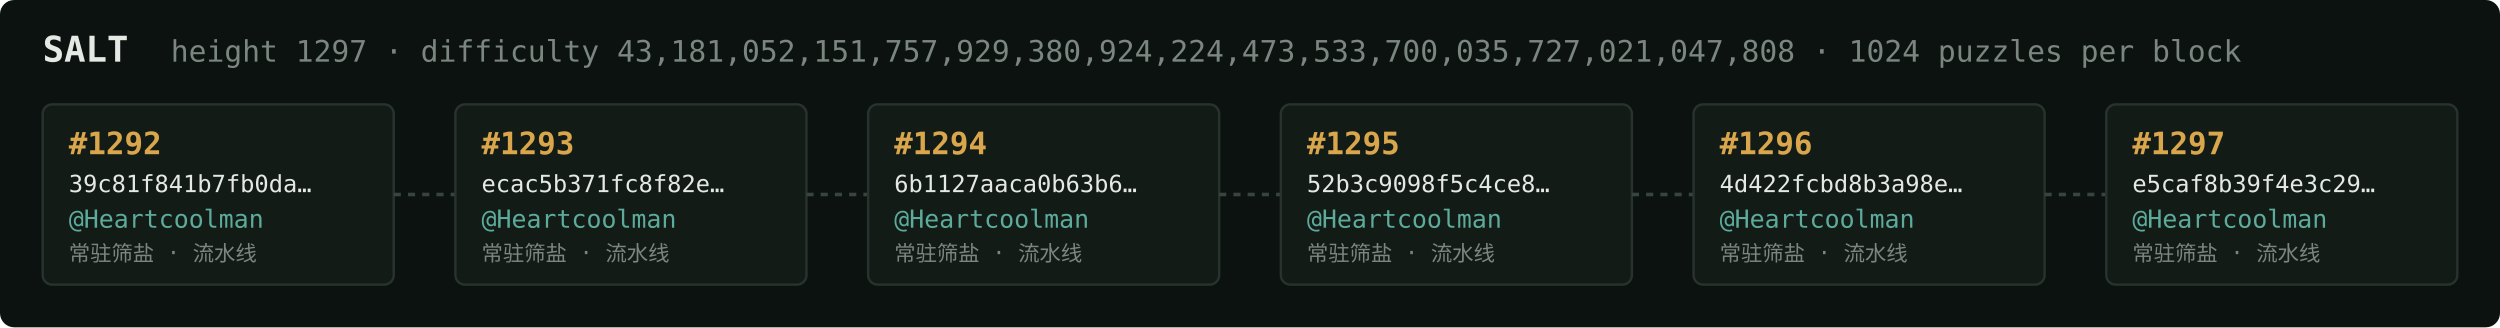
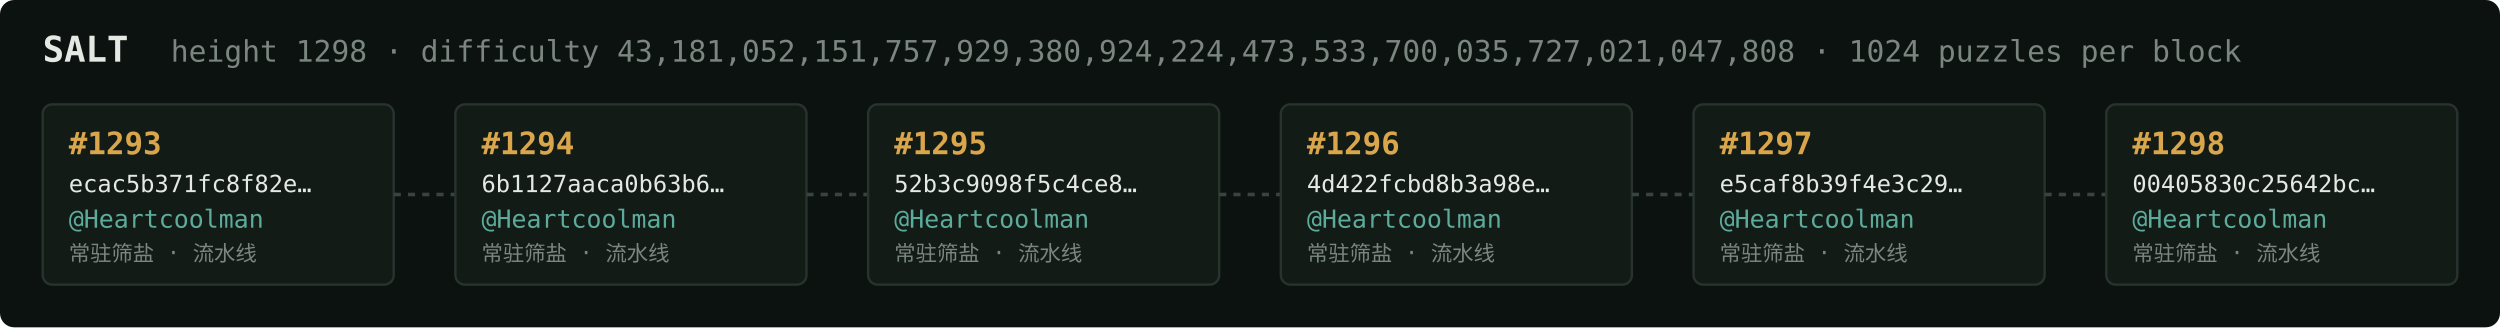
<svg xmlns="http://www.w3.org/2000/svg" width="1054" height="138" viewBox="0 0 1054 138" font-family="ui-monospace,SFMono-Regular,Menlo,monospace">
  <rect fill="#0c1210" width="1054" height="138" rx="6" />
  <text x="18" y="26" fill="#e5e9e3" font-size="15" font-weight="700">SALT</text>
-   <text x="72" y="26" fill="#7a867f" font-size="12.5">height 1297 · difficulty 43,181,052,151,757,929,380,924,224,473,533,700,035,727,021,047,808 · 1024 puzzles per block</text>
+   <text x="72" y="26" fill="#7a867f" font-size="12.5">height 1298 · difficulty 43,181,052,151,757,929,380,924,224,473,533,700,035,727,021,047,808 · 1024 puzzles per block</text>
  <rect x="18" y="44" width="148" height="76" rx="4" fill="#131b17" stroke="#28332e" stroke-width="1" />
-   <text x="29" y="65" fill="#d9a64c" font-size="13" font-weight="700">#1292</text>
-   <text x="29" y="81" fill="#e5e9e3" font-size="10">39c81f841b7fb0da…</text>
+   <text x="29" y="65" fill="#d9a64c" font-size="13" font-weight="700">#1293</text>
+   <text x="29" y="81" fill="#e5e9e3" font-size="10">ecac5b371fc8f82e…</text>
  <text x="29" y="96" fill="#5cab9b" font-size="10.5">@Heartcoolman</text>
  <text x="29" y="110" fill="#7a867f" font-size="9">常驻筛盐 · 流水线</text>
  <line x1="166" y1="82.0" x2="192" y2="82.0" stroke="#38443e" stroke-width="1.5" stroke-dasharray="3 3" />
  <rect x="192" y="44" width="148" height="76" rx="4" fill="#131b17" stroke="#28332e" stroke-width="1" />
-   <text x="203" y="65" fill="#d9a64c" font-size="13" font-weight="700">#1293</text>
-   <text x="203" y="81" fill="#e5e9e3" font-size="10">ecac5b371fc8f82e…</text>
+   <text x="203" y="65" fill="#d9a64c" font-size="13" font-weight="700">#1294</text>
+   <text x="203" y="81" fill="#e5e9e3" font-size="10">6b1127aaca0b63b6…</text>
  <text x="203" y="96" fill="#5cab9b" font-size="10.5">@Heartcoolman</text>
  <text x="203" y="110" fill="#7a867f" font-size="9">常驻筛盐 · 流水线</text>
  <line x1="340" y1="82.0" x2="366" y2="82.0" stroke="#38443e" stroke-width="1.5" stroke-dasharray="3 3" />
  <rect x="366" y="44" width="148" height="76" rx="4" fill="#131b17" stroke="#28332e" stroke-width="1" />
-   <text x="377" y="65" fill="#d9a64c" font-size="13" font-weight="700">#1294</text>
-   <text x="377" y="81" fill="#e5e9e3" font-size="10">6b1127aaca0b63b6…</text>
+   <text x="377" y="65" fill="#d9a64c" font-size="13" font-weight="700">#1295</text>
+   <text x="377" y="81" fill="#e5e9e3" font-size="10">52b3c9098f5c4ce8…</text>
  <text x="377" y="96" fill="#5cab9b" font-size="10.5">@Heartcoolman</text>
  <text x="377" y="110" fill="#7a867f" font-size="9">常驻筛盐 · 流水线</text>
  <line x1="514" y1="82.0" x2="540" y2="82.0" stroke="#38443e" stroke-width="1.5" stroke-dasharray="3 3" />
  <rect x="540" y="44" width="148" height="76" rx="4" fill="#131b17" stroke="#28332e" stroke-width="1" />
-   <text x="551" y="65" fill="#d9a64c" font-size="13" font-weight="700">#1295</text>
-   <text x="551" y="81" fill="#e5e9e3" font-size="10">52b3c9098f5c4ce8…</text>
+   <text x="551" y="65" fill="#d9a64c" font-size="13" font-weight="700">#1296</text>
+   <text x="551" y="81" fill="#e5e9e3" font-size="10">4d422fcbd8b3a98e…</text>
  <text x="551" y="96" fill="#5cab9b" font-size="10.5">@Heartcoolman</text>
  <text x="551" y="110" fill="#7a867f" font-size="9">常驻筛盐 · 流水线</text>
  <line x1="688" y1="82.0" x2="714" y2="82.0" stroke="#38443e" stroke-width="1.5" stroke-dasharray="3 3" />
  <rect x="714" y="44" width="148" height="76" rx="4" fill="#131b17" stroke="#28332e" stroke-width="1" />
-   <text x="725" y="65" fill="#d9a64c" font-size="13" font-weight="700">#1296</text>
-   <text x="725" y="81" fill="#e5e9e3" font-size="10">4d422fcbd8b3a98e…</text>
+   <text x="725" y="65" fill="#d9a64c" font-size="13" font-weight="700">#1297</text>
+   <text x="725" y="81" fill="#e5e9e3" font-size="10">e5caf8b39f4e3c29…</text>
  <text x="725" y="96" fill="#5cab9b" font-size="10.5">@Heartcoolman</text>
  <text x="725" y="110" fill="#7a867f" font-size="9">常驻筛盐 · 流水线</text>
  <line x1="862" y1="82.0" x2="888" y2="82.0" stroke="#38443e" stroke-width="1.5" stroke-dasharray="3 3" />
  <rect x="888" y="44" width="148" height="76" rx="4" fill="#131b17" stroke="#28332e" stroke-width="1" />
-   <text x="899" y="65" fill="#d9a64c" font-size="13" font-weight="700">#1297</text>
-   <text x="899" y="81" fill="#e5e9e3" font-size="10">e5caf8b39f4e3c29…</text>
+   <text x="899" y="65" fill="#d9a64c" font-size="13" font-weight="700">#1298</text>
+   <text x="899" y="81" fill="#e5e9e3" font-size="10">00405830c25642bc…</text>
  <text x="899" y="96" fill="#5cab9b" font-size="10.5">@Heartcoolman</text>
  <text x="899" y="110" fill="#7a867f" font-size="9">常驻筛盐 · 流水线</text>
</svg>
